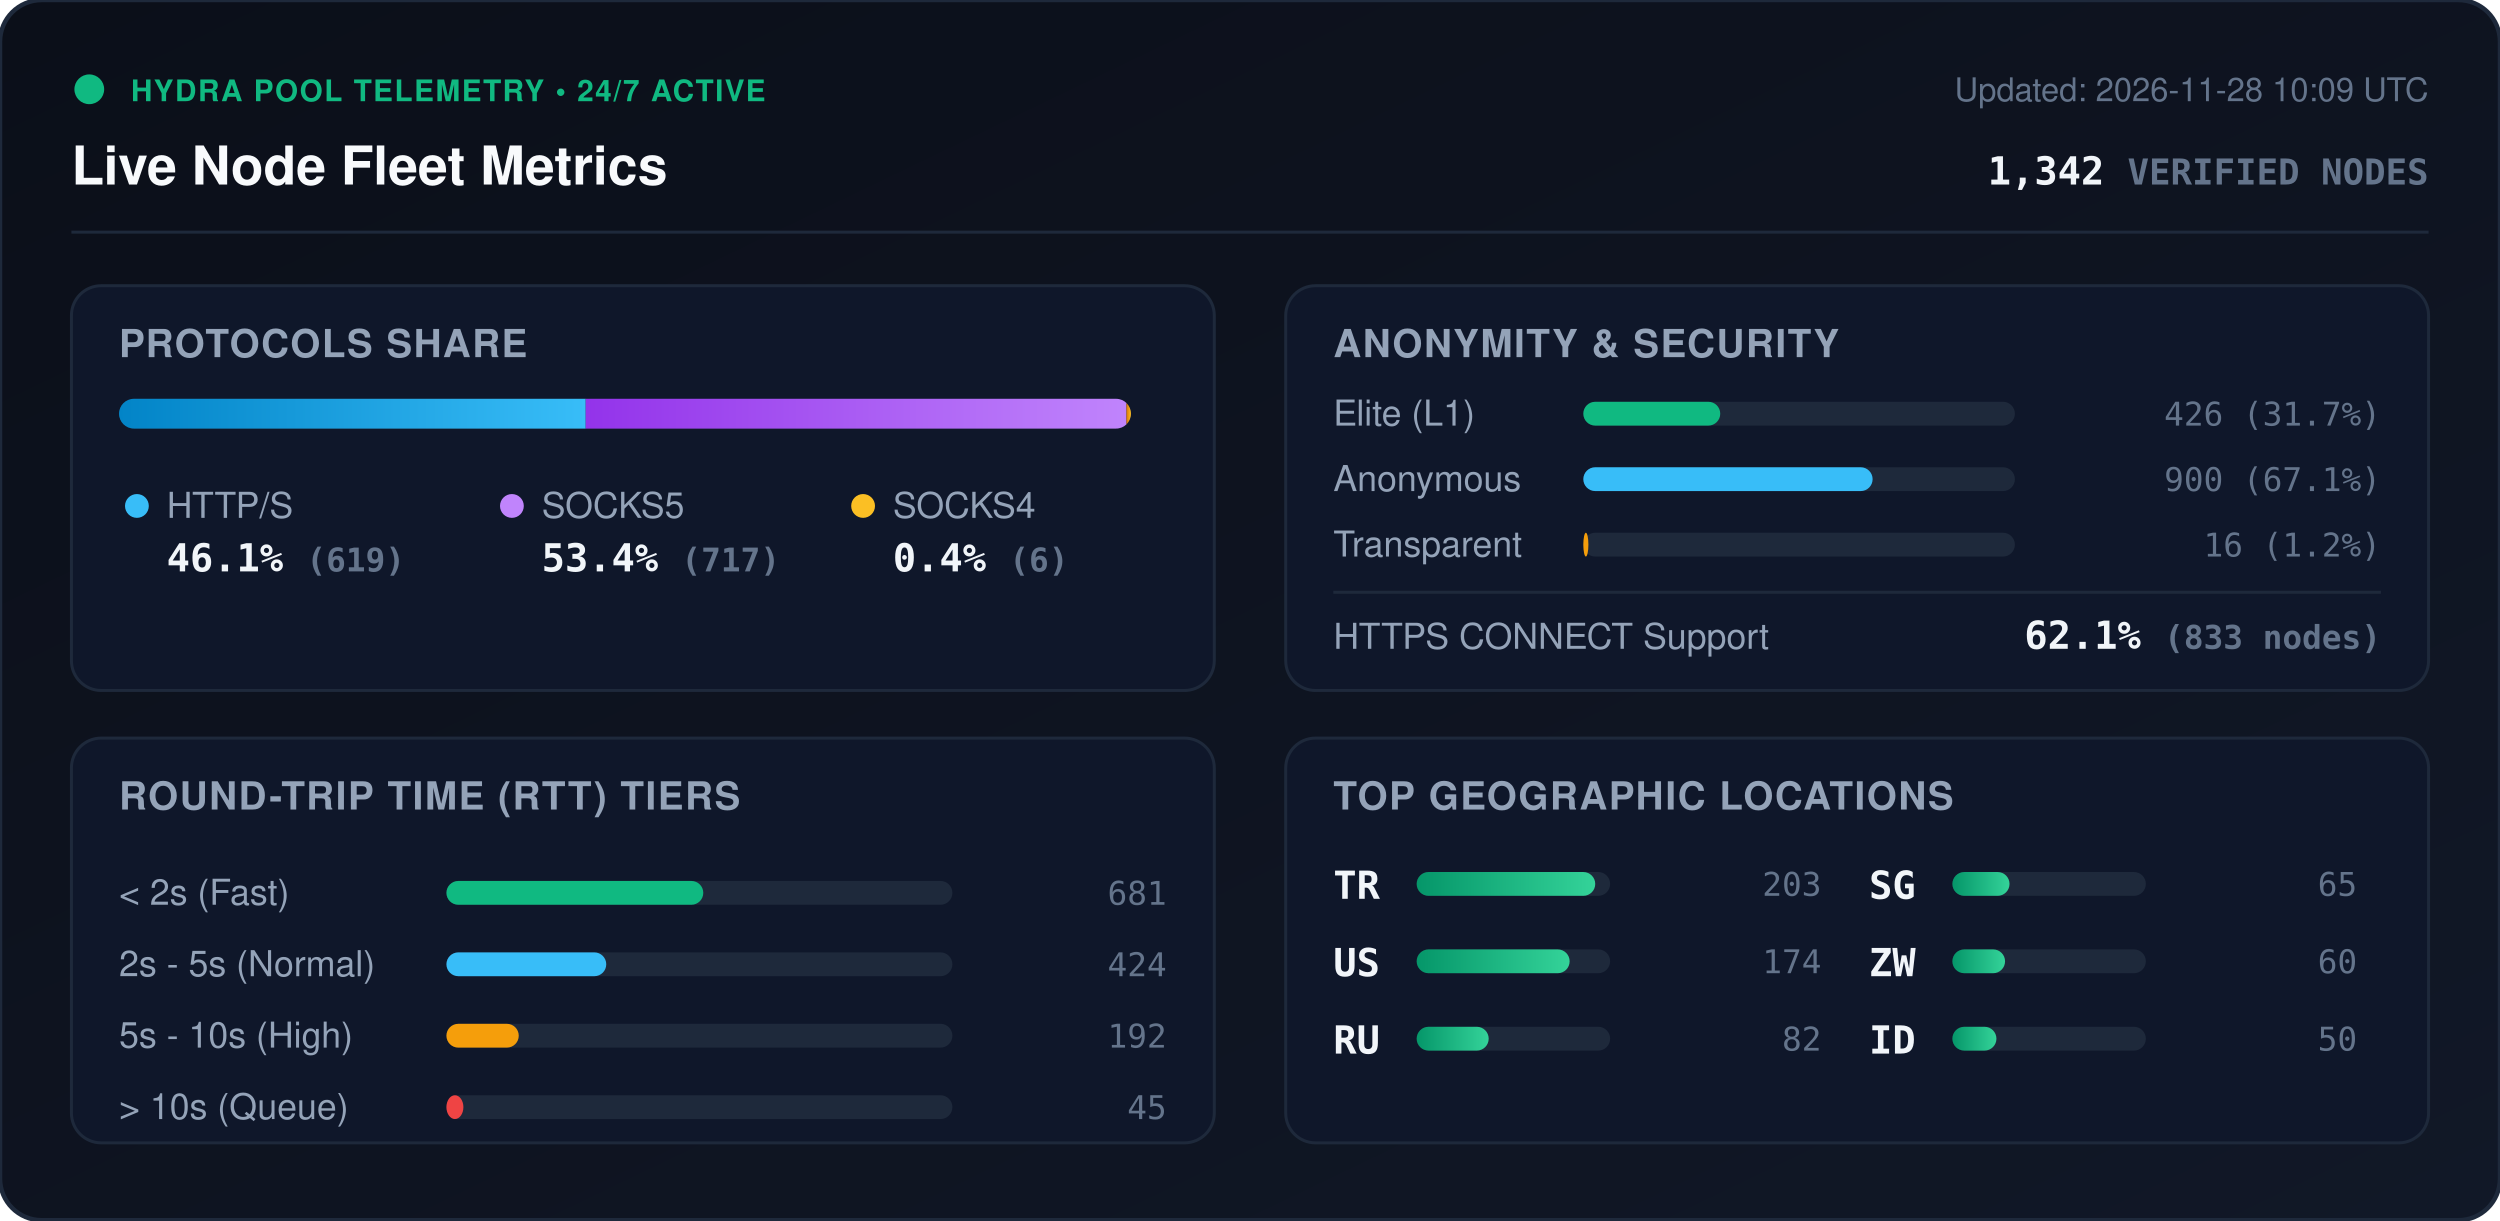
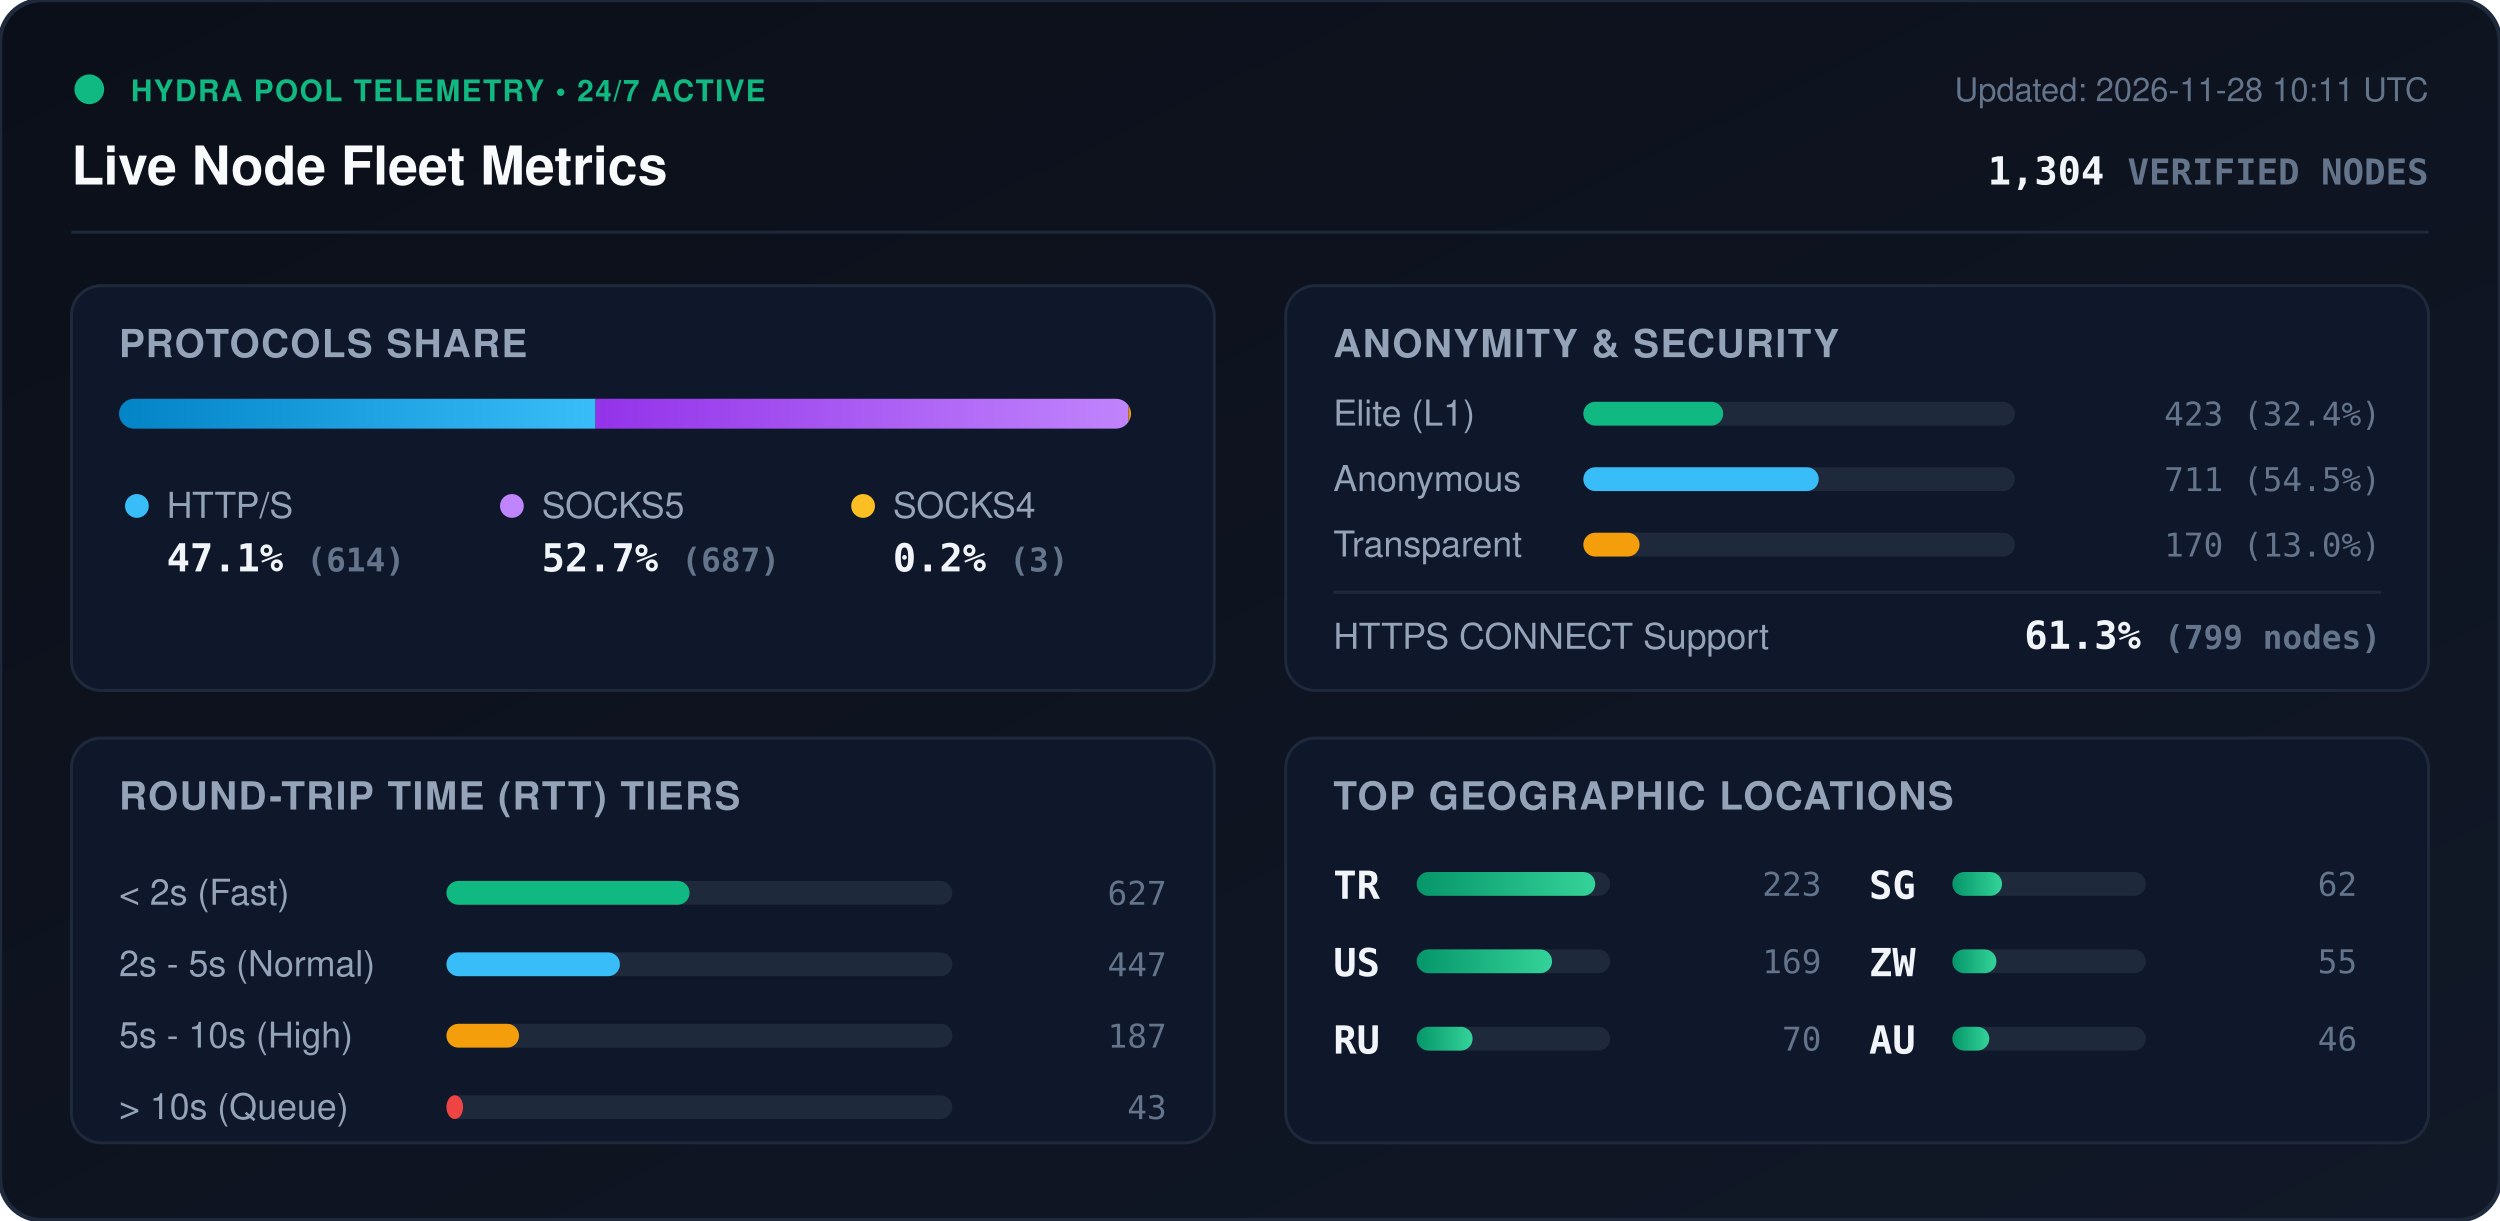
<svg xmlns="http://www.w3.org/2000/svg" viewBox="0 0 840 410" width="840" height="410" style="max-width: 100%; height: auto;">
  <defs>
    <linearGradient id="bg" x1="0%" y1="0%" x2="100%" y2="100%">
      <stop offset="0%" stop-color="#0b0f19" />
      <stop offset="100%" stop-color="#111827" />
    </linearGradient>
    <linearGradient id="bar-http" x1="0%" y1="0%" x2="100%" y2="0%">
      <stop offset="0%" stop-color="#0284c7" />
      <stop offset="100%" stop-color="#38bdf8" />
    </linearGradient>
    <linearGradient id="bar-socks5" x1="0%" y1="0%" x2="100%" y2="0%">
      <stop offset="0%" stop-color="#9333ea" />
      <stop offset="100%" stop-color="#c084fc" />
    </linearGradient>
    <linearGradient id="bar-socks4" x1="0%" y1="0%" x2="100%" y2="0%">
      <stop offset="0%" stop-color="#d97706" />
      <stop offset="100%" stop-color="#fbbf24" />
    </linearGradient>
    <linearGradient id="bar-green" x1="0%" y1="0%" x2="100%" y2="0%">
      <stop offset="0%" stop-color="#059669" />
      <stop offset="100%" stop-color="#34d399" />
    </linearGradient>
    <clipPath id="prog-track-clip">
      <rect width="340.0" height="10" rx="5" />
    </clipPath>
    <style>
      .title { font: 700 18px -apple-system, BlinkMacSystemFont, 'Segoe UI', Helvetica, Arial, sans-serif; fill: #f8fafc; }
      .sub { font: 500 11px -apple-system, BlinkMacSystemFont, 'Segoe UI', Helvetica, Arial, sans-serif; fill: #64748b; }
      .section-hdr { font: 600 13px -apple-system, BlinkMacSystemFont, 'Segoe UI', Helvetica, Arial, sans-serif; fill: #94a3b8; letter-spacing: 0.5px; }
      .metric-val { font: 700 13px -apple-system, BlinkMacSystemFont, 'Segoe UI', Helvetica, Arial, sans-serif; fill: #f1f5f9; }
      .metric-lbl { font: 500 12px -apple-system, BlinkMacSystemFont, 'Segoe UI', Helvetica, Arial, sans-serif; fill: #94a3b8; }
      .badge-txt { font: 700 10px -apple-system, BlinkMacSystemFont, 'Segoe UI', Helvetica, Arial, sans-serif; fill: #10b981; letter-spacing: 0.5px; }
      .mono { font-family: ui-monospace, SFMono-Regular, Menlo, Monaco, Consolas, monospace; }
      .pulse { animation: beacon 2s infinite ease-in-out; }
      @keyframes beacon { 0%, 100% { opacity: 1; } 50% { opacity: 0.35; } }
    </style>
  </defs>
  <rect width="840" height="410" rx="14" fill="url(#bg)" stroke="#1e293b" stroke-width="1.5" />
  <g transform="translate(24, 24)">
    <circle cx="6" cy="6" r="5" fill="#10b981" class="pulse" />
    <text x="20" y="10" class="badge-txt">HYDRA POOL TELEMETRY • 24/7 ACTIVE</text>
    <text x="0" y="38" class="title">Live Node Fleet Metrics</text>
-     <text x="792" y="10" text-anchor="end" class="sub">Updated: 2026-11-28 10:09 UTC</text>
-     <text x="792" y="38" text-anchor="end" class="metric-val mono" fill="#38bdf8">1,342 <tspan font-size="12" fill="#64748b">VERIFIED NODES</tspan>
+     <text x="792" y="10" text-anchor="end" class="sub">Updated: 2026-11-28 10:11 UTC</text>
+     <text x="792" y="38" text-anchor="end" class="metric-val mono" fill="#38bdf8">1,304 <tspan font-size="12" fill="#64748b">VERIFIED NODES</tspan>
    </text>
  </g>
  <line x1="24" y1="78" x2="816" y2="78" stroke="#1e293b" stroke-width="1" />
  <g transform="translate(24, 96)">
    <rect width="384" height="136" rx="10" fill="#0f172a" stroke="#1e293b" />
    <text x="16" y="24" class="section-hdr">PROTOCOLS SHARE</text>
    <g transform="translate(16, 38)">
      <rect width="340.0" height="10" rx="5" fill="#1e293b" />
      <g clip-path="url(#prog-track-clip)">
-         <rect x="0" width="156.8" height="10" fill="url(#bar-http)" />
-         <rect x="156.8" width="181.7" height="10" fill="url(#bar-socks5)" />
-         <rect x="338.5" width="1.5" height="10" fill="url(#bar-socks4)" />
+         <rect x="0" width="160.1" height="10" fill="url(#bar-http)" />
+         <rect x="160.1" width="179.1" height="10" fill="url(#bar-socks5)" />
+         <rect x="339.2" width="0.8" height="10" fill="url(#bar-socks4)" />
      </g>
    </g>
    <g transform="translate(16, 68)">
      <circle cx="6" cy="6" r="4" fill="#38bdf8" />
      <text x="16" y="10" class="metric-lbl">HTTP/S</text>
-       <text x="16" y="28" class="metric-val mono">46.1% <tspan font-size="11" fill="#64748b">(619)</tspan>
+       <text x="16" y="28" class="metric-val mono">47.1% <tspan font-size="11" fill="#64748b">(614)</tspan>
      </text>
      <circle cx="132" cy="6" r="4" fill="#c084fc" />
      <text x="142" y="10" class="metric-lbl">SOCKS5</text>
-       <text x="142" y="28" class="metric-val mono">53.4% <tspan font-size="11" fill="#64748b">(717)</tspan>
+       <text x="142" y="28" class="metric-val mono">52.7% <tspan font-size="11" fill="#64748b">(687)</tspan>
      </text>
      <circle cx="250" cy="6" r="4" fill="#fbbf24" />
      <text x="260" y="10" class="metric-lbl">SOCKS4</text>
-       <text x="260" y="28" class="metric-val mono">0.4% <tspan font-size="11" fill="#64748b">(6)</tspan>
+       <text x="260" y="28" class="metric-val mono">0.2% <tspan font-size="11" fill="#64748b">(3)</tspan>
      </text>
    </g>
  </g>
  <g transform="translate(432, 96)">
    <rect width="384" height="136" rx="10" fill="#0f172a" stroke="#1e293b" />
    <text x="16" y="24" class="section-hdr">ANONYMITY &amp; SECURITY</text>
    <text x="16" y="47" class="metric-lbl">Elite (L1)</text>
    <rect x="100" y="39" width="145.0" height="8" rx="4" fill="#1e293b" />
-     <rect x="100" y="39" width="46.0" height="8" rx="4" fill="#10b981" />
-     <text x="368" y="47" text-anchor="end" class="mono sub" fill="#e2e8f0">426 (31.7%)</text>
+     <rect x="100" y="39" width="47.0" height="8" rx="4" fill="#10b981" />
+     <text x="368" y="47" text-anchor="end" class="mono sub" fill="#e2e8f0">423 (32.4%)</text>
    <text x="16" y="69" class="metric-lbl">Anonymous</text>
    <rect x="100" y="61" width="145.0" height="8" rx="4" fill="#1e293b" />
-     <rect x="100" y="61" width="97.2" height="8" rx="4" fill="#38bdf8" />
-     <text x="368" y="69" text-anchor="end" class="mono sub" fill="#e2e8f0">900 (67.1%)</text>
+     <rect x="100" y="61" width="79.1" height="8" rx="4" fill="#38bdf8" />
+     <text x="368" y="69" text-anchor="end" class="mono sub" fill="#e2e8f0">711 (54.5%)</text>
    <text x="16" y="91" class="metric-lbl">Transparent</text>
    <rect x="100" y="83" width="145.0" height="8" rx="4" fill="#1e293b" />
-     <rect x="100" y="83" width="1.7" height="8" rx="4" fill="#f59e0b" />
-     <text x="368" y="91" text-anchor="end" class="mono sub" fill="#e2e8f0">16 (1.2%)</text>
+     <rect x="100" y="83" width="18.9" height="8" rx="4" fill="#f59e0b" />
+     <text x="368" y="91" text-anchor="end" class="mono sub" fill="#e2e8f0">170 (13.0%)</text>
    <line x1="16" y1="103" x2="368" y2="103" stroke="#1e293b" stroke-width="1" />
    <text x="16" y="122" class="metric-lbl">HTTPS CONNECT Support</text>
-     <text x="368" y="122" text-anchor="end" class="metric-val mono" fill="#34d399">62.1% <tspan font-size="11" fill="#64748b">(833 nodes)</tspan>
+     <text x="368" y="122" text-anchor="end" class="metric-val mono" fill="#34d399">61.3% <tspan font-size="11" fill="#64748b">(799 nodes)</tspan>
    </text>
  </g>
  <g transform="translate(24, 248)">
    <rect width="384" height="136" rx="10" fill="#0f172a" stroke="#1e293b" />
    <text x="16" y="24" class="section-hdr">ROUND-TRIP TIME (RTT) TIERS</text>
    <g transform="translate(16, 42)">
      <text x="0" y="14" class="metric-lbl">&lt; 2s (Fast)</text>
      <rect x="110" y="6" width="170" height="8" rx="4" fill="#1e293b" />
-       <rect x="110" y="6" width="86.3" height="8" rx="4" fill="#10b981" />
-       <text x="352" y="14" text-anchor="end" class="mono sub">681</text>
+       <rect x="110" y="6" width="81.7" height="8" rx="4" fill="#10b981" />
+       <text x="352" y="14" text-anchor="end" class="mono sub">627</text>
      <text x="0" y="38" class="metric-lbl">2s - 5s (Normal)</text>
      <rect x="110" y="30" width="170" height="8" rx="4" fill="#1e293b" />
-       <rect x="110" y="30" width="53.7" height="8" rx="4" fill="#38bdf8" />
-       <text x="352" y="38" text-anchor="end" class="mono sub">424</text>
+       <rect x="110" y="30" width="58.3" height="8" rx="4" fill="#38bdf8" />
+       <text x="352" y="38" text-anchor="end" class="mono sub">447</text>
      <text x="0" y="62" class="metric-lbl">5s - 10s (High)</text>
      <rect x="110" y="54" width="170" height="8" rx="4" fill="#1e293b" />
-       <rect x="110" y="54" width="24.3" height="8" rx="4" fill="#f59e0b" />
-       <text x="352" y="62" text-anchor="end" class="mono sub">192</text>
+       <rect x="110" y="54" width="24.4" height="8" rx="4" fill="#f59e0b" />
+       <text x="352" y="62" text-anchor="end" class="mono sub">187</text>
      <text x="0" y="86" class="metric-lbl">&gt; 10s (Queue)</text>
      <rect x="110" y="78" width="170" height="8" rx="4" fill="#1e293b" />
-       <rect x="110" y="78" width="5.7" height="8" rx="4" fill="#ef4444" />
-       <text x="352" y="86" text-anchor="end" class="mono sub">45</text>
+       <rect x="110" y="78" width="5.6" height="8" rx="4" fill="#ef4444" />
+       <text x="352" y="86" text-anchor="end" class="mono sub">43</text>
    </g>
  </g>
  <g transform="translate(432, 248)">
    <rect width="384" height="136" rx="10" fill="#0f172a" stroke="#1e293b" />
    <text x="16" y="24" class="section-hdr">TOP GEOGRAPHIC LOCATIONS</text>
    <g transform="translate(16, 42)">
      <g transform="translate(0, 0)">
        <text x="0" y="12" class="mono metric-val" font-size="12">TR</text>
        <rect x="28" y="3" width="65" height="8" rx="4" fill="#1e293b" />
        <rect x="28" y="3" width="60.0" height="8" rx="4" fill="url(#bar-green)" />
-         <text x="164" y="11" text-anchor="end" class="mono sub">203</text>
+         <text x="164" y="11" text-anchor="end" class="mono sub">223</text>
      </g>
      <g transform="translate(0, 26)">
        <text x="0" y="12" class="mono metric-val" font-size="12">US</text>
        <rect x="28" y="3" width="65" height="8" rx="4" fill="#1e293b" />
-         <rect x="28" y="3" width="51.4" height="8" rx="4" fill="url(#bar-green)" />
-         <text x="164" y="11" text-anchor="end" class="mono sub">174</text>
+         <rect x="28" y="3" width="45.5" height="8" rx="4" fill="url(#bar-green)" />
+         <text x="164" y="11" text-anchor="end" class="mono sub">169</text>
      </g>
      <g transform="translate(0, 52)">
        <text x="0" y="12" class="mono metric-val" font-size="12">RU</text>
        <rect x="28" y="3" width="65" height="8" rx="4" fill="#1e293b" />
-         <rect x="28" y="3" width="24.2" height="8" rx="4" fill="url(#bar-green)" />
-         <text x="164" y="11" text-anchor="end" class="mono sub">82</text>
+         <rect x="28" y="3" width="18.8" height="8" rx="4" fill="url(#bar-green)" />
+         <text x="164" y="11" text-anchor="end" class="mono sub">70</text>
      </g>
      <g transform="translate(180, 0)">
        <text x="0" y="12" class="mono metric-val" font-size="12">SG</text>
        <rect x="28" y="3" width="65" height="8" rx="4" fill="#1e293b" />
-         <rect x="28" y="3" width="19.2" height="8" rx="4" fill="url(#bar-green)" />
-         <text x="164" y="11" text-anchor="end" class="mono sub">65</text>
+         <rect x="28" y="3" width="16.7" height="8" rx="4" fill="url(#bar-green)" />
+         <text x="164" y="11" text-anchor="end" class="mono sub">62</text>
      </g>
      <g transform="translate(180, 26)">
        <text x="0" y="12" class="mono metric-val" font-size="12">ZW</text>
        <rect x="28" y="3" width="65" height="8" rx="4" fill="#1e293b" />
-         <rect x="28" y="3" width="17.7" height="8" rx="4" fill="url(#bar-green)" />
-         <text x="164" y="11" text-anchor="end" class="mono sub">60</text>
+         <rect x="28" y="3" width="14.8" height="8" rx="4" fill="url(#bar-green)" />
+         <text x="164" y="11" text-anchor="end" class="mono sub">55</text>
      </g>
      <g transform="translate(180, 52)">
-         <text x="0" y="12" class="mono metric-val" font-size="12">ID</text>
+         <text x="0" y="12" class="mono metric-val" font-size="12">AU</text>
        <rect x="28" y="3" width="65" height="8" rx="4" fill="#1e293b" />
-         <rect x="28" y="3" width="14.8" height="8" rx="4" fill="url(#bar-green)" />
-         <text x="164" y="11" text-anchor="end" class="mono sub">50</text>
+         <rect x="28" y="3" width="12.4" height="8" rx="4" fill="url(#bar-green)" />
+         <text x="164" y="11" text-anchor="end" class="mono sub">46</text>
      </g>
    </g>
  </g>
</svg>
